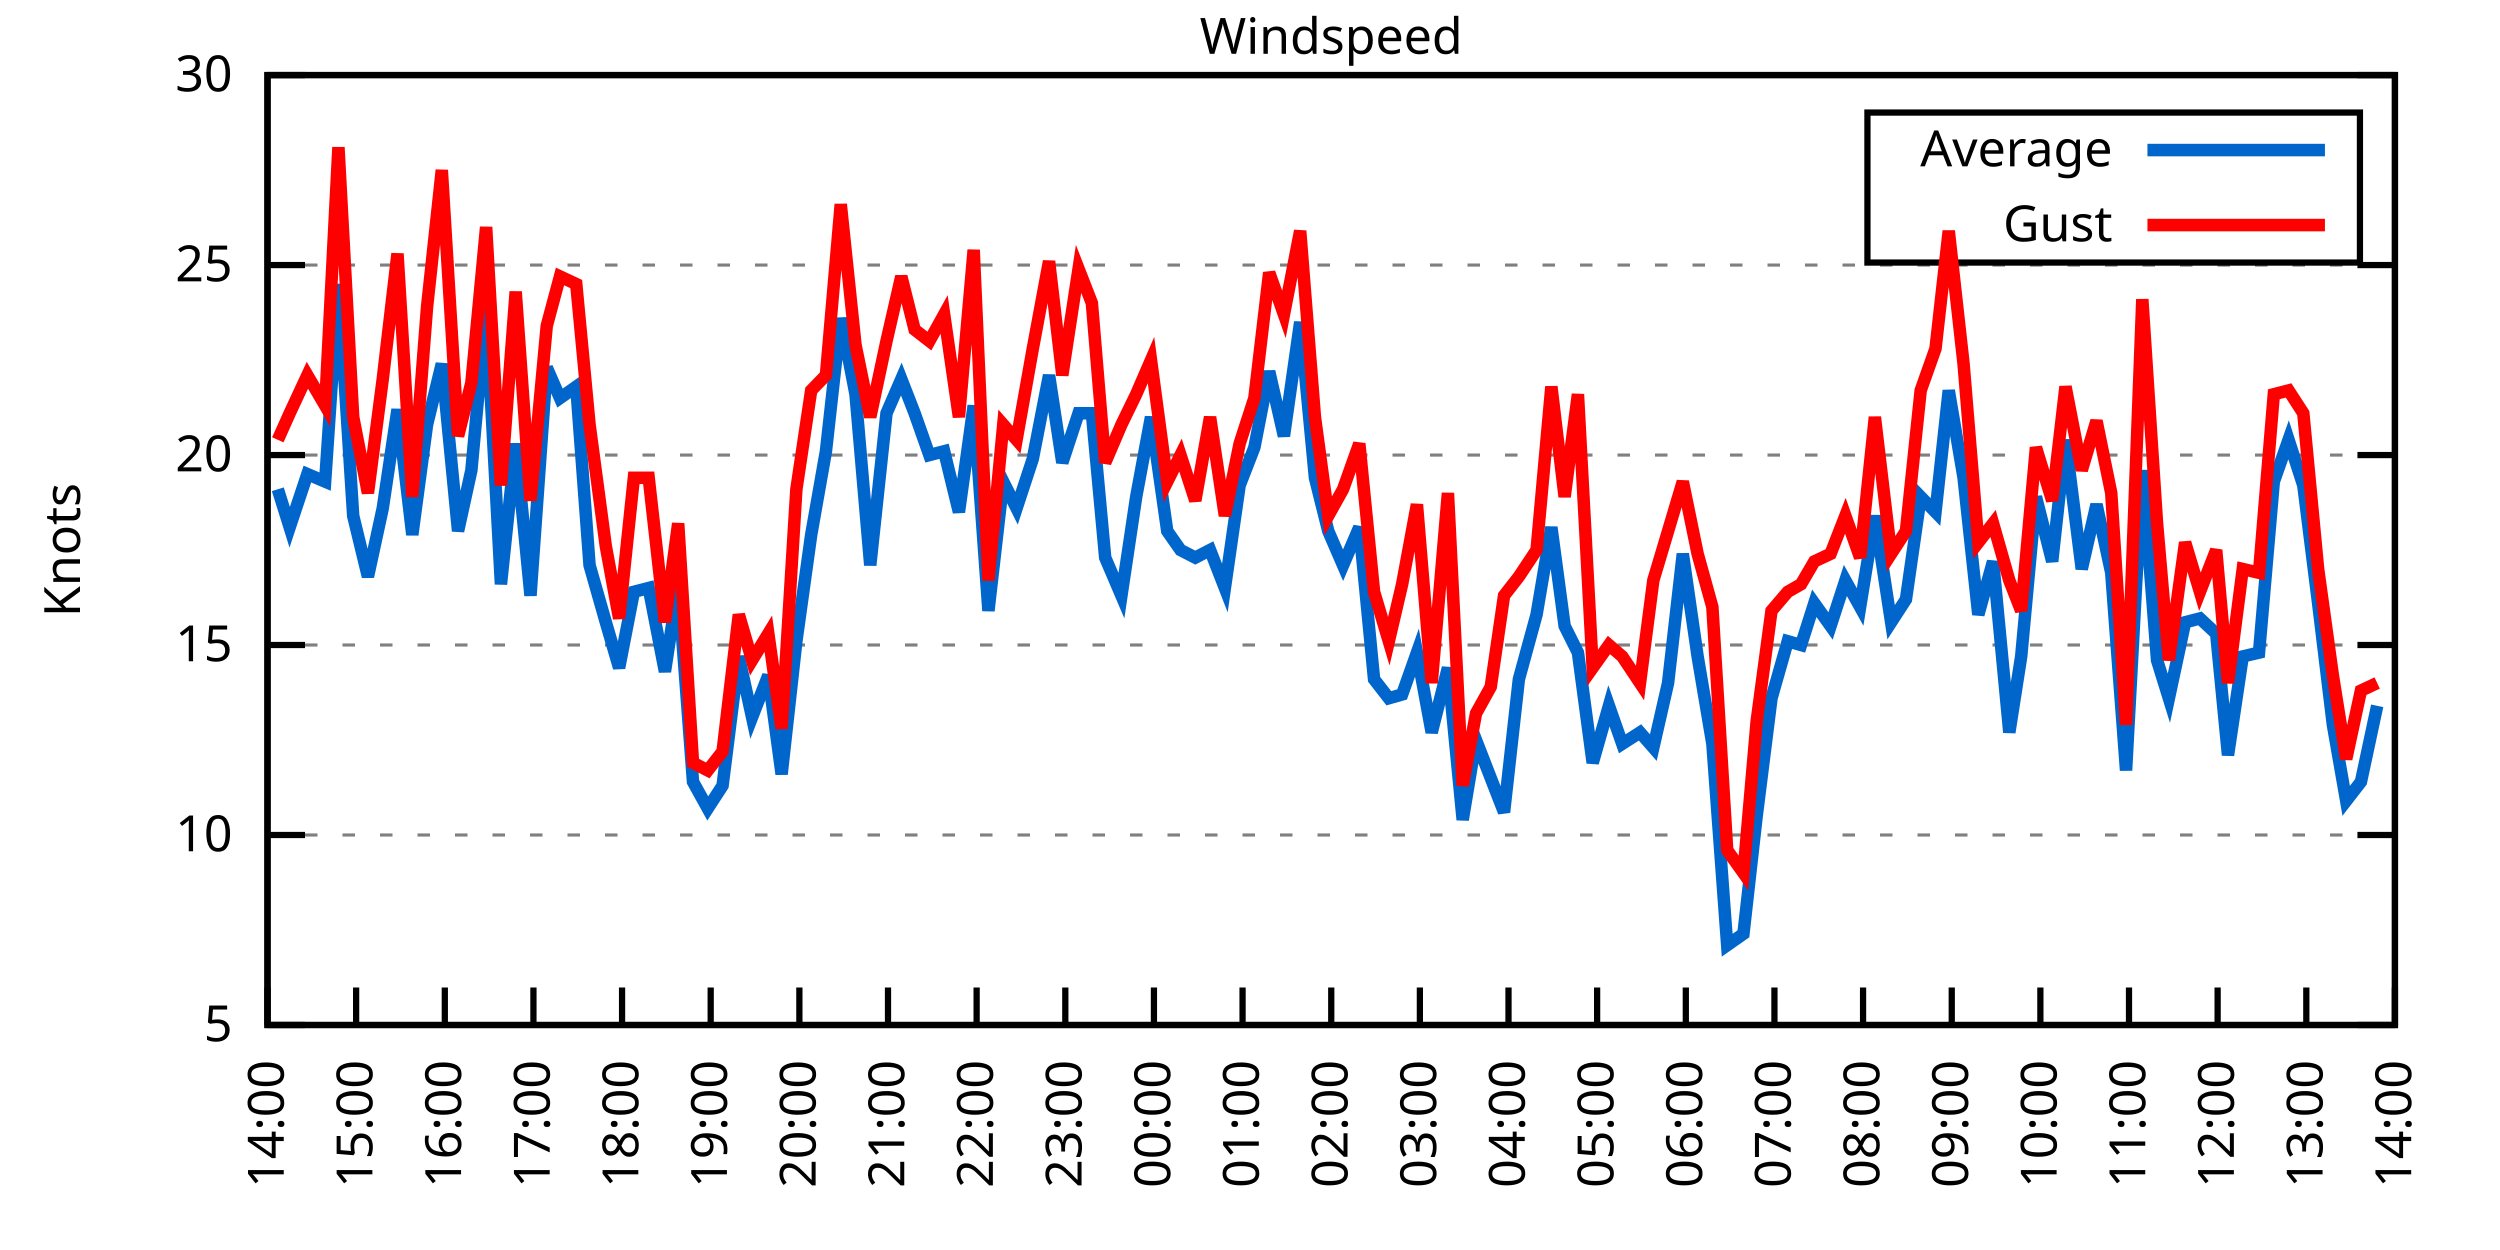
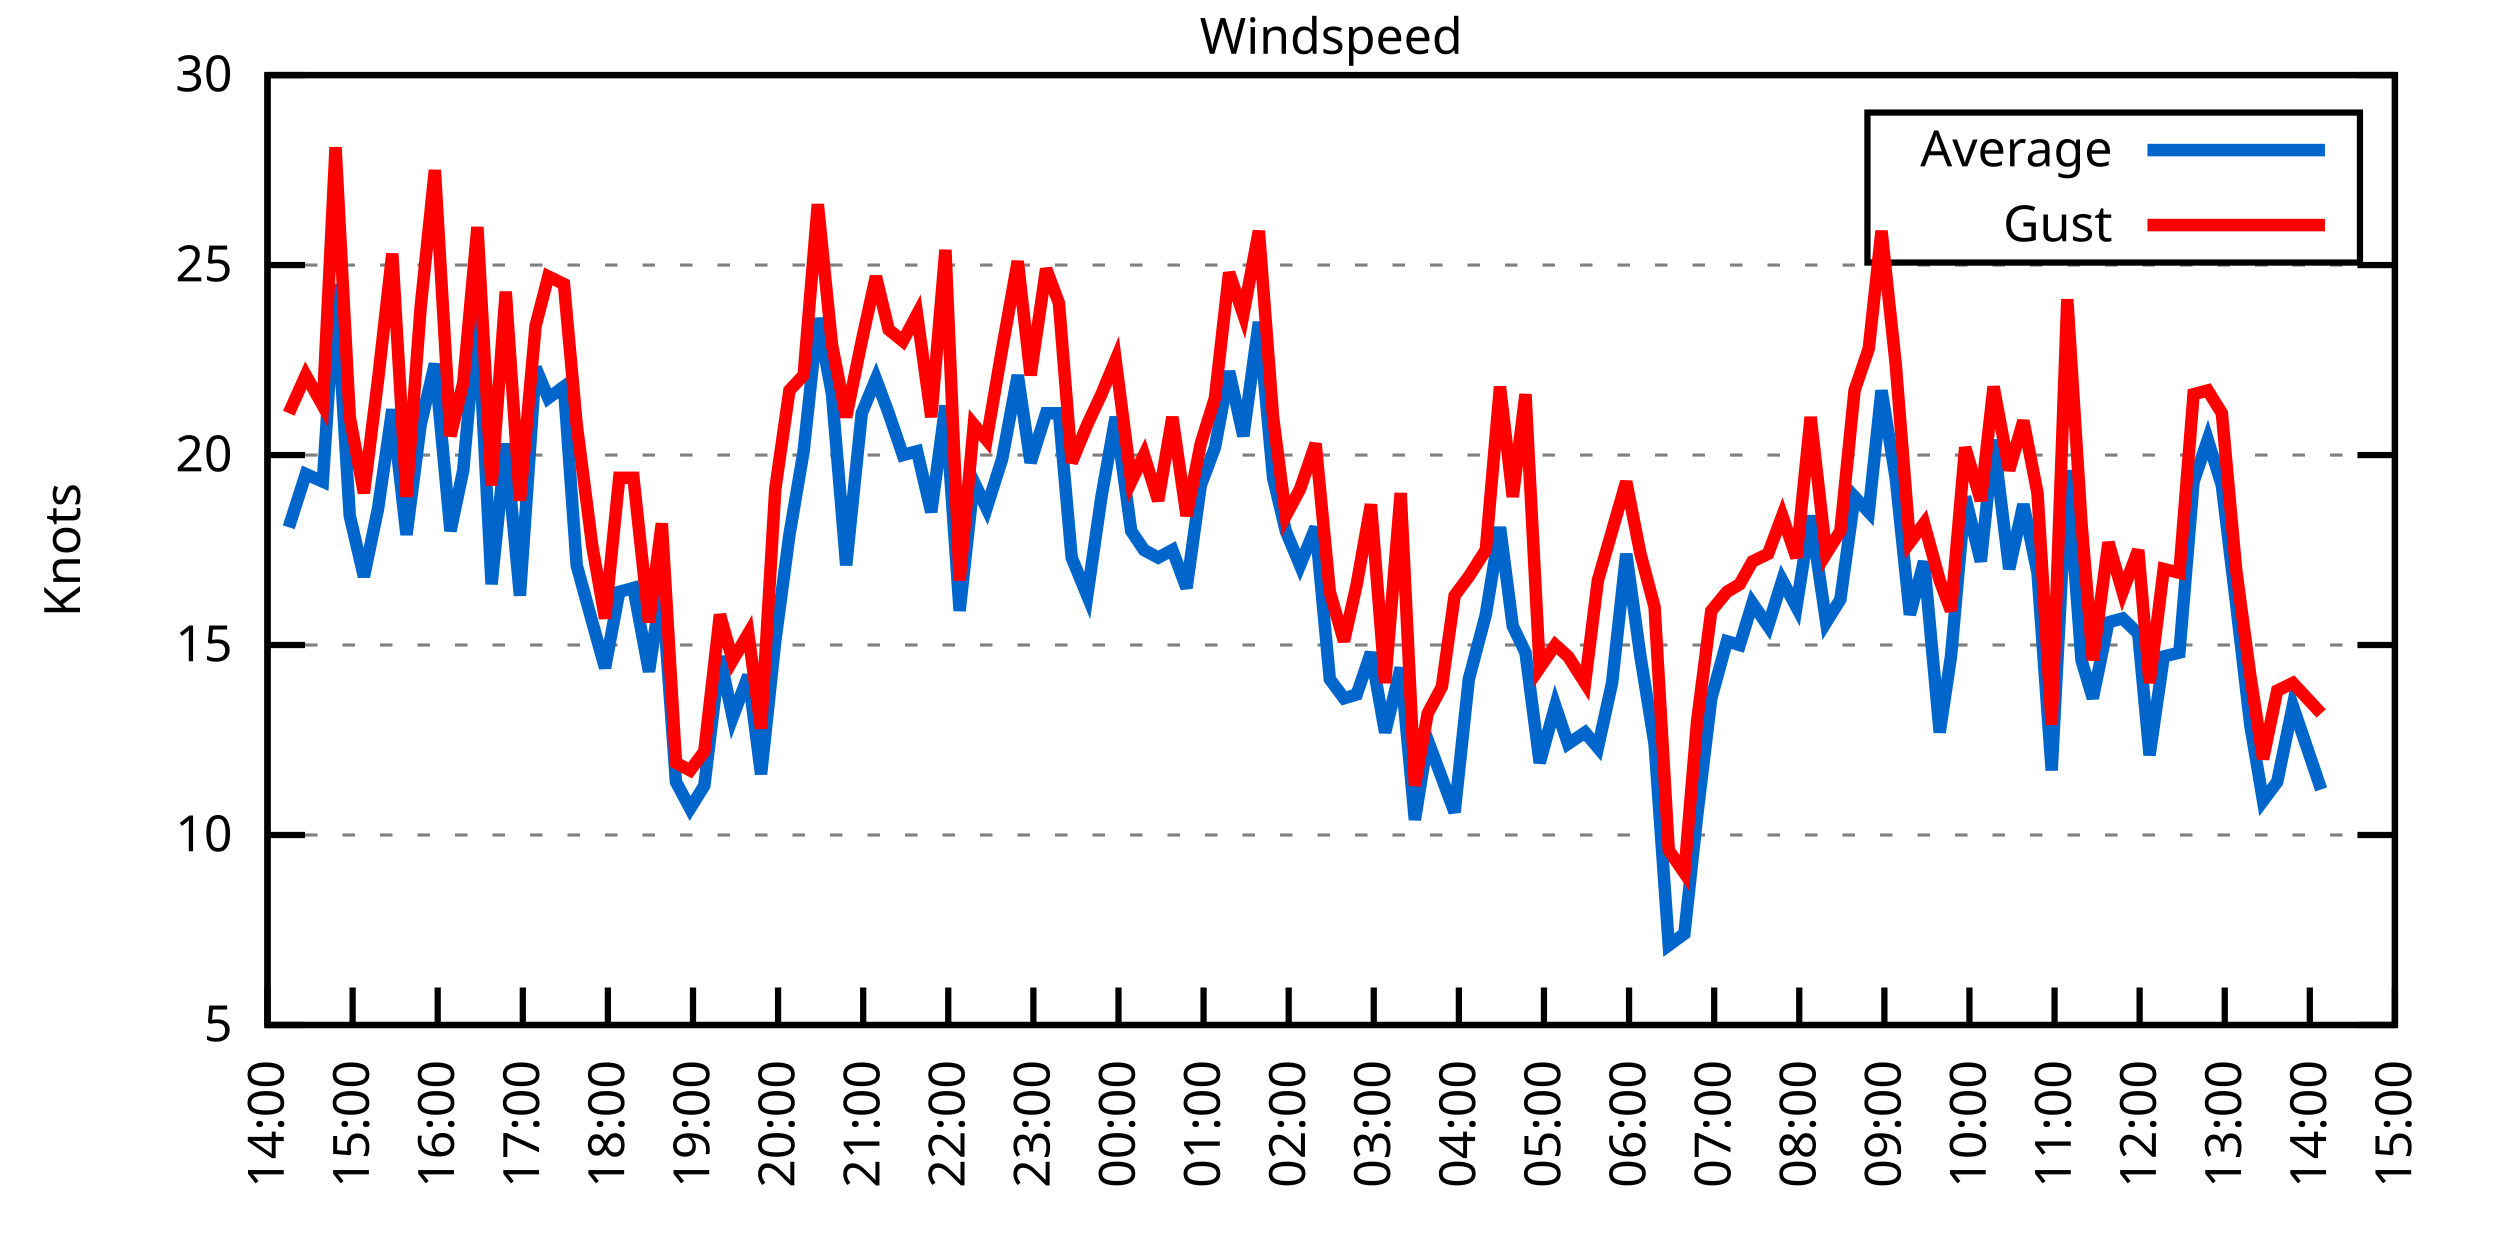
<svg xmlns="http://www.w3.org/2000/svg" xmlns:xlink="http://www.w3.org/1999/xlink" width="400" height="200" viewBox="0 0 400 200">
  <g id="gnuplot_canvas">
    <rect x="0" y="0" width="400" height="200" fill="none" />
    <defs>
      <circle id="gpDot" r="0.5" stroke-width="0.5" stroke="currentColor" />
      <path id="gpPt0" stroke-width="0.333" stroke="currentColor" d="M-1,0 h2 M0,-1 v2" />
      <path id="gpPt1" stroke-width="0.333" stroke="currentColor" d="M-1,-1 L1,1 M1,-1 L-1,1" />
      <path id="gpPt2" stroke-width="0.333" stroke="currentColor" d="M-1,0 L1,0 M0,-1 L0,1 M-1,-1 L1,1 M-1,1 L1,-1" />
      <rect id="gpPt3" stroke-width="0.333" stroke="currentColor" x="-1" y="-1" width="2" height="2" />
      <rect id="gpPt4" stroke-width="0.333" stroke="currentColor" fill="currentColor" x="-1" y="-1" width="2" height="2" />
      <circle id="gpPt5" stroke-width="0.333" stroke="currentColor" cx="0" cy="0" r="1" />
      <use xlink:href="#gpPt5" id="gpPt6" fill="currentColor" stroke="none" />
      <path id="gpPt7" stroke-width="0.333" stroke="currentColor" d="M0,-1.33 L-1.33,0.67 L1.33,0.67 z" />
      <use xlink:href="#gpPt7" id="gpPt8" fill="currentColor" stroke="none" />
      <use xlink:href="#gpPt7" id="gpPt9" stroke="currentColor" transform="rotate(180)" />
      <use xlink:href="#gpPt9" id="gpPt10" fill="currentColor" stroke="none" />
      <use xlink:href="#gpPt3" id="gpPt11" stroke="currentColor" transform="rotate(45)" />
      <use xlink:href="#gpPt11" id="gpPt12" fill="currentColor" stroke="none" />
      <path id="gpPt13" stroke-width="0.333" stroke="currentColor" d="M0,1.330 L1.265,0.411 L0.782,-1.067 L-0.782,-1.076 L-1.265,0.411 z" />
      <use xlink:href="#gpPt13" id="gpPt14" fill="currentColor" stroke="none" />
      <filter id="textbox" filterUnits="objectBoundingBox" x="0" y="0" height="1" width="1">
        <feFlood flood-color="white" flood-opacity="1" result="bgnd" />
        <feComposite in="SourceGraphic" in2="bgnd" operator="atop" />
      </filter>
      <filter id="greybox" filterUnits="objectBoundingBox" x="0" y="0" height="1" width="1">
        <feFlood flood-color="lightgrey" flood-opacity="1" result="grey" />
        <feComposite in="SourceGraphic" in2="grey" operator="atop" />
      </filter>
    </defs>
    <g fill="none" color="white" stroke="currentColor" stroke-width="1.00" stroke-linecap="butt" stroke-linejoin="miter">
</g>
    <g fill="none" color="black" stroke="currentColor" stroke-width="1.00" stroke-linecap="butt" stroke-linejoin="miter">
      <g stroke="none" shape-rendering="crispEdges">
        <polygon fill="rgb(255, 255, 255)" points="42.80,164.00 383.18,164.00 383.18,12.02 42.80,12.02 " />
      </g>
    </g>
    <g fill="none" color="black" stroke="currentColor" stroke-width="1.00" stroke-linecap="butt" stroke-linejoin="miter">
</g>
    <g fill="none" color="black" stroke="black" stroke-width="0.50" stroke-linecap="butt" stroke-linejoin="miter">
</g>
    <g fill="none" color="gray" stroke="currentColor" stroke-width="0.50" stroke-linecap="butt" stroke-linejoin="miter">
      <path stroke="gray" stroke-dasharray="2,4" class="gridline" d="M42.80,164.00 L383.19,164.00  " />
    </g>
    <g fill="none" color="gray" stroke="gray" stroke-width="1.00" stroke-linecap="butt" stroke-linejoin="miter">
</g>
    <g fill="none" color="black" stroke="currentColor" stroke-width="1.00" stroke-linecap="butt" stroke-linejoin="miter">
      <path stroke="black" d="M42.80,164.00 L48.80,164.00 M383.19,164.00 L377.19,164.00  " />
      <g transform="translate(37.20,166.60)" stroke="none" fill="black" font-family="Sans" font-size="8.00" text-anchor="end">
        <text>
          <tspan font-family="Sans"> 5</tspan>
        </text>
      </g>
    </g>
    <g fill="none" color="black" stroke="currentColor" stroke-width="1.00" stroke-linecap="butt" stroke-linejoin="miter">
</g>
    <g fill="none" color="black" stroke="black" stroke-width="0.50" stroke-linecap="butt" stroke-linejoin="miter">
</g>
    <g fill="none" color="gray" stroke="currentColor" stroke-width="0.50" stroke-linecap="butt" stroke-linejoin="miter">
      <path stroke="gray" stroke-dasharray="2,4" class="gridline" d="M42.80,133.60 L383.19,133.60  " />
    </g>
    <g fill="none" color="gray" stroke="gray" stroke-width="1.00" stroke-linecap="butt" stroke-linejoin="miter">
</g>
    <g fill="none" color="black" stroke="currentColor" stroke-width="1.00" stroke-linecap="butt" stroke-linejoin="miter">
      <path stroke="black" d="M42.80,133.60 L48.80,133.60 M383.19,133.60 L377.19,133.60  " />
      <g transform="translate(37.20,136.20)" stroke="none" fill="black" font-family="Sans" font-size="8.00" text-anchor="end">
        <text>
          <tspan font-family="Sans"> 10</tspan>
        </text>
      </g>
    </g>
    <g fill="none" color="black" stroke="currentColor" stroke-width="1.00" stroke-linecap="butt" stroke-linejoin="miter">
</g>
    <g fill="none" color="black" stroke="black" stroke-width="0.50" stroke-linecap="butt" stroke-linejoin="miter">
</g>
    <g fill="none" color="gray" stroke="currentColor" stroke-width="0.50" stroke-linecap="butt" stroke-linejoin="miter">
      <path stroke="gray" stroke-dasharray="2,4" class="gridline" d="M42.80,103.20 L383.19,103.20  " />
    </g>
    <g fill="none" color="gray" stroke="gray" stroke-width="1.00" stroke-linecap="butt" stroke-linejoin="miter">
</g>
    <g fill="none" color="black" stroke="currentColor" stroke-width="1.00" stroke-linecap="butt" stroke-linejoin="miter">
      <path stroke="black" d="M42.80,103.20 L48.80,103.20 M383.19,103.20 L377.19,103.20  " />
      <g transform="translate(37.20,105.80)" stroke="none" fill="black" font-family="Sans" font-size="8.00" text-anchor="end">
        <text>
          <tspan font-family="Sans"> 15</tspan>
        </text>
      </g>
    </g>
    <g fill="none" color="black" stroke="currentColor" stroke-width="1.00" stroke-linecap="butt" stroke-linejoin="miter">
</g>
    <g fill="none" color="black" stroke="black" stroke-width="0.50" stroke-linecap="butt" stroke-linejoin="miter">
</g>
    <g fill="none" color="gray" stroke="currentColor" stroke-width="0.50" stroke-linecap="butt" stroke-linejoin="miter">
      <path stroke="gray" stroke-dasharray="2,4" class="gridline" d="M42.80,72.81 L383.19,72.81  " />
    </g>
    <g fill="none" color="gray" stroke="gray" stroke-width="1.00" stroke-linecap="butt" stroke-linejoin="miter">
</g>
    <g fill="none" color="black" stroke="currentColor" stroke-width="1.00" stroke-linecap="butt" stroke-linejoin="miter">
      <path stroke="black" d="M42.80,72.81 L48.80,72.81 M383.19,72.81 L377.19,72.81  " />
      <g transform="translate(37.20,75.41)" stroke="none" fill="black" font-family="Sans" font-size="8.00" text-anchor="end">
        <text>
          <tspan font-family="Sans"> 20</tspan>
        </text>
      </g>
    </g>
    <g fill="none" color="black" stroke="currentColor" stroke-width="1.00" stroke-linecap="butt" stroke-linejoin="miter">
</g>
    <g fill="none" color="black" stroke="black" stroke-width="0.50" stroke-linecap="butt" stroke-linejoin="miter">
</g>
    <g fill="none" color="gray" stroke="currentColor" stroke-width="0.50" stroke-linecap="butt" stroke-linejoin="miter">
      <path stroke="gray" stroke-dasharray="2,4" class="gridline" d="M42.80,42.41 L383.19,42.41  " />
    </g>
    <g fill="none" color="gray" stroke="gray" stroke-width="1.00" stroke-linecap="butt" stroke-linejoin="miter">
</g>
    <g fill="none" color="black" stroke="currentColor" stroke-width="1.00" stroke-linecap="butt" stroke-linejoin="miter">
      <path stroke="black" d="M42.80,42.41 L48.80,42.41 M383.19,42.41 L377.19,42.41  " />
      <g transform="translate(37.20,45.01)" stroke="none" fill="black" font-family="Sans" font-size="8.00" text-anchor="end">
        <text>
          <tspan font-family="Sans"> 25</tspan>
        </text>
      </g>
    </g>
    <g fill="none" color="black" stroke="currentColor" stroke-width="1.00" stroke-linecap="butt" stroke-linejoin="miter">
</g>
    <g fill="none" color="black" stroke="black" stroke-width="0.50" stroke-linecap="butt" stroke-linejoin="miter">
</g>
    <g fill="none" color="gray" stroke="currentColor" stroke-width="0.50" stroke-linecap="butt" stroke-linejoin="miter">
      <path stroke="gray" stroke-dasharray="2,4" class="gridline" d="M42.80,12.01 L383.19,12.01  " />
    </g>
    <g fill="none" color="gray" stroke="gray" stroke-width="1.00" stroke-linecap="butt" stroke-linejoin="miter">
</g>
    <g fill="none" color="black" stroke="currentColor" stroke-width="1.00" stroke-linecap="butt" stroke-linejoin="miter">
      <path stroke="black" d="M42.80,12.01 L48.80,12.01 M383.19,12.01 L377.19,12.01  " />
      <g transform="translate(37.20,14.61)" stroke="none" fill="black" font-family="Sans" font-size="8.00" text-anchor="end">
        <text>
          <tspan font-family="Sans"> 30</tspan>
        </text>
      </g>
    </g>
    <g fill="none" color="black" stroke="currentColor" stroke-width="1.00" stroke-linecap="butt" stroke-linejoin="miter">
      <path stroke="black" d="M42.80,164.00 L42.80,158.00  " />
      <g transform="translate(45.40,169.60) rotate(270.00)" stroke="none" fill="black" font-family="Sans" font-size="8.00" text-anchor="end">
        <text>
          <tspan font-family="Sans">14:00</tspan>
        </text>
      </g>
    </g>
    <g fill="none" color="black" stroke="currentColor" stroke-width="1.00" stroke-linecap="butt" stroke-linejoin="miter">
-       <path stroke="black" d="M56.98,164.00 L56.98,158.00  " />
-       <g transform="translate(59.58,169.60) rotate(270.00)" stroke="none" fill="black" font-family="Sans" font-size="8.00" text-anchor="end">
+       <path stroke="black" d="M56.42,164.00 L56.42,158.00  " />
+       <g transform="translate(59.02,169.60) rotate(270.00)" stroke="none" fill="black" font-family="Sans" font-size="8.00" text-anchor="end">
        <text>
          <tspan font-family="Sans">15:00</tspan>
        </text>
      </g>
    </g>
    <g fill="none" color="black" stroke="currentColor" stroke-width="1.00" stroke-linecap="butt" stroke-linejoin="miter">
-       <path stroke="black" d="M71.17,164.00 L71.17,158.00  " />
-       <g transform="translate(73.77,169.60) rotate(270.00)" stroke="none" fill="black" font-family="Sans" font-size="8.00" text-anchor="end">
+       <path stroke="black" d="M70.03,164.00 L70.03,158.00  " />
+       <g transform="translate(72.63,169.60) rotate(270.00)" stroke="none" fill="black" font-family="Sans" font-size="8.00" text-anchor="end">
        <text>
          <tspan font-family="Sans">16:00</tspan>
        </text>
      </g>
    </g>
    <g fill="none" color="black" stroke="currentColor" stroke-width="1.00" stroke-linecap="butt" stroke-linejoin="miter">
-       <path stroke="black" d="M85.35,164.00 L85.35,158.00  " />
-       <g transform="translate(87.95,169.60) rotate(270.00)" stroke="none" fill="black" font-family="Sans" font-size="8.00" text-anchor="end">
+       <path stroke="black" d="M83.65,164.00 L83.65,158.00  " />
+       <g transform="translate(86.25,169.60) rotate(270.00)" stroke="none" fill="black" font-family="Sans" font-size="8.00" text-anchor="end">
        <text>
          <tspan font-family="Sans">17:00</tspan>
        </text>
      </g>
    </g>
    <g fill="none" color="black" stroke="currentColor" stroke-width="1.00" stroke-linecap="butt" stroke-linejoin="miter">
-       <path stroke="black" d="M99.53,164.00 L99.53,158.00  " />
-       <g transform="translate(102.13,169.60) rotate(270.00)" stroke="none" fill="black" font-family="Sans" font-size="8.00" text-anchor="end">
+       <path stroke="black" d="M97.26,164.00 L97.26,158.00  " />
+       <g transform="translate(99.86,169.60) rotate(270.00)" stroke="none" fill="black" font-family="Sans" font-size="8.00" text-anchor="end">
        <text>
          <tspan font-family="Sans">18:00</tspan>
        </text>
      </g>
    </g>
    <g fill="none" color="black" stroke="currentColor" stroke-width="1.00" stroke-linecap="butt" stroke-linejoin="miter">
-       <path stroke="black" d="M113.71,164.00 L113.71,158.00  " />
-       <g transform="translate(116.31,169.60) rotate(270.00)" stroke="none" fill="black" font-family="Sans" font-size="8.00" text-anchor="end">
+       <path stroke="black" d="M110.88,164.00 L110.88,158.00  " />
+       <g transform="translate(113.48,169.60) rotate(270.00)" stroke="none" fill="black" font-family="Sans" font-size="8.00" text-anchor="end">
        <text>
          <tspan font-family="Sans">19:00</tspan>
        </text>
      </g>
    </g>
    <g fill="none" color="black" stroke="currentColor" stroke-width="1.00" stroke-linecap="butt" stroke-linejoin="miter">
-       <path stroke="black" d="M127.90,164.00 L127.90,158.00  " />
-       <g transform="translate(130.50,169.60) rotate(270.00)" stroke="none" fill="black" font-family="Sans" font-size="8.00" text-anchor="end">
+       <path stroke="black" d="M124.49,164.00 L124.49,158.00  " />
+       <g transform="translate(127.09,169.60) rotate(270.00)" stroke="none" fill="black" font-family="Sans" font-size="8.00" text-anchor="end">
        <text>
          <tspan font-family="Sans">20:00</tspan>
        </text>
      </g>
    </g>
    <g fill="none" color="black" stroke="currentColor" stroke-width="1.00" stroke-linecap="butt" stroke-linejoin="miter">
-       <path stroke="black" d="M142.08,164.00 L142.08,158.00  " />
-       <g transform="translate(144.68,169.60) rotate(270.00)" stroke="none" fill="black" font-family="Sans" font-size="8.00" text-anchor="end">
+       <path stroke="black" d="M138.11,164.00 L138.11,158.00  " />
+       <g transform="translate(140.71,169.60) rotate(270.00)" stroke="none" fill="black" font-family="Sans" font-size="8.00" text-anchor="end">
        <text>
          <tspan font-family="Sans">21:00</tspan>
        </text>
      </g>
    </g>
    <g fill="none" color="black" stroke="currentColor" stroke-width="1.00" stroke-linecap="butt" stroke-linejoin="miter">
-       <path stroke="black" d="M156.26,164.00 L156.26,158.00  " />
-       <g transform="translate(158.86,169.60) rotate(270.00)" stroke="none" fill="black" font-family="Sans" font-size="8.00" text-anchor="end">
+       <path stroke="black" d="M151.72,164.00 L151.72,158.00  " />
+       <g transform="translate(154.32,169.60) rotate(270.00)" stroke="none" fill="black" font-family="Sans" font-size="8.00" text-anchor="end">
        <text>
          <tspan font-family="Sans">22:00</tspan>
        </text>
      </g>
    </g>
    <g fill="none" color="black" stroke="currentColor" stroke-width="1.00" stroke-linecap="butt" stroke-linejoin="miter">
-       <path stroke="black" d="M170.45,164.00 L170.45,158.00  " />
-       <g transform="translate(173.05,169.60) rotate(270.00)" stroke="none" fill="black" font-family="Sans" font-size="8.00" text-anchor="end">
+       <path stroke="black" d="M165.34,164.00 L165.34,158.00  " />
+       <g transform="translate(167.94,169.60) rotate(270.00)" stroke="none" fill="black" font-family="Sans" font-size="8.00" text-anchor="end">
        <text>
          <tspan font-family="Sans">23:00</tspan>
        </text>
      </g>
    </g>
    <g fill="none" color="black" stroke="currentColor" stroke-width="1.00" stroke-linecap="butt" stroke-linejoin="miter">
-       <path stroke="black" d="M184.63,164.00 L184.63,158.00  " />
-       <g transform="translate(187.23,169.60) rotate(270.00)" stroke="none" fill="black" font-family="Sans" font-size="8.00" text-anchor="end">
+       <path stroke="black" d="M178.96,164.00 L178.96,158.00  " />
+       <g transform="translate(181.56,169.60) rotate(270.00)" stroke="none" fill="black" font-family="Sans" font-size="8.00" text-anchor="end">
        <text>
          <tspan font-family="Sans">00:00</tspan>
        </text>
      </g>
    </g>
    <g fill="none" color="black" stroke="currentColor" stroke-width="1.00" stroke-linecap="butt" stroke-linejoin="miter">
-       <path stroke="black" d="M198.81,164.00 L198.81,158.00  " />
-       <g transform="translate(201.41,169.60) rotate(270.00)" stroke="none" fill="black" font-family="Sans" font-size="8.00" text-anchor="end">
+       <path stroke="black" d="M192.57,164.00 L192.57,158.00  " />
+       <g transform="translate(195.17,169.60) rotate(270.00)" stroke="none" fill="black" font-family="Sans" font-size="8.00" text-anchor="end">
        <text>
          <tspan font-family="Sans">01:00</tspan>
        </text>
      </g>
    </g>
    <g fill="none" color="black" stroke="currentColor" stroke-width="1.00" stroke-linecap="butt" stroke-linejoin="miter">
-       <path stroke="black" d="M213.00,164.00 L213.00,158.00  " />
-       <g transform="translate(215.60,169.60) rotate(270.00)" stroke="none" fill="black" font-family="Sans" font-size="8.00" text-anchor="end">
+       <path stroke="black" d="M206.19,164.00 L206.19,158.00  " />
+       <g transform="translate(208.79,169.60) rotate(270.00)" stroke="none" fill="black" font-family="Sans" font-size="8.00" text-anchor="end">
        <text>
          <tspan font-family="Sans">02:00</tspan>
        </text>
      </g>
    </g>
    <g fill="none" color="black" stroke="currentColor" stroke-width="1.00" stroke-linecap="butt" stroke-linejoin="miter">
-       <path stroke="black" d="M227.18,164.00 L227.18,158.00  " />
-       <g transform="translate(229.78,169.60) rotate(270.00)" stroke="none" fill="black" font-family="Sans" font-size="8.00" text-anchor="end">
+       <path stroke="black" d="M219.80,164.00 L219.80,158.00  " />
+       <g transform="translate(222.40,169.60) rotate(270.00)" stroke="none" fill="black" font-family="Sans" font-size="8.00" text-anchor="end">
        <text>
          <tspan font-family="Sans">03:00</tspan>
        </text>
      </g>
    </g>
    <g fill="none" color="black" stroke="currentColor" stroke-width="1.00" stroke-linecap="butt" stroke-linejoin="miter">
-       <path stroke="black" d="M241.36,164.00 L241.36,158.00  " />
-       <g transform="translate(243.96,169.60) rotate(270.00)" stroke="none" fill="black" font-family="Sans" font-size="8.00" text-anchor="end">
+       <path stroke="black" d="M233.42,164.00 L233.42,158.00  " />
+       <g transform="translate(236.02,169.60) rotate(270.00)" stroke="none" fill="black" font-family="Sans" font-size="8.00" text-anchor="end">
        <text>
          <tspan font-family="Sans">04:00</tspan>
        </text>
      </g>
    </g>
    <g fill="none" color="black" stroke="currentColor" stroke-width="1.00" stroke-linecap="butt" stroke-linejoin="miter">
-       <path stroke="black" d="M255.54,164.00 L255.54,158.00  " />
-       <g transform="translate(258.14,169.60) rotate(270.00)" stroke="none" fill="black" font-family="Sans" font-size="8.00" text-anchor="end">
+       <path stroke="black" d="M247.03,164.00 L247.03,158.00  " />
+       <g transform="translate(249.63,169.60) rotate(270.00)" stroke="none" fill="black" font-family="Sans" font-size="8.00" text-anchor="end">
        <text>
          <tspan font-family="Sans">05:00</tspan>
        </text>
      </g>
    </g>
    <g fill="none" color="black" stroke="currentColor" stroke-width="1.00" stroke-linecap="butt" stroke-linejoin="miter">
-       <path stroke="black" d="M269.73,164.00 L269.73,158.00  " />
-       <g transform="translate(272.33,169.60) rotate(270.00)" stroke="none" fill="black" font-family="Sans" font-size="8.00" text-anchor="end">
+       <path stroke="black" d="M260.65,164.00 L260.65,158.00  " />
+       <g transform="translate(263.25,169.60) rotate(270.00)" stroke="none" fill="black" font-family="Sans" font-size="8.00" text-anchor="end">
        <text>
          <tspan font-family="Sans">06:00</tspan>
        </text>
      </g>
    </g>
    <g fill="none" color="black" stroke="currentColor" stroke-width="1.00" stroke-linecap="butt" stroke-linejoin="miter">
-       <path stroke="black" d="M283.91,164.00 L283.91,158.00  " />
-       <g transform="translate(286.51,169.60) rotate(270.00)" stroke="none" fill="black" font-family="Sans" font-size="8.00" text-anchor="end">
+       <path stroke="black" d="M274.27,164.00 L274.27,158.00  " />
+       <g transform="translate(276.87,169.60) rotate(270.00)" stroke="none" fill="black" font-family="Sans" font-size="8.00" text-anchor="end">
        <text>
          <tspan font-family="Sans">07:00</tspan>
        </text>
      </g>
    </g>
    <g fill="none" color="black" stroke="currentColor" stroke-width="1.00" stroke-linecap="butt" stroke-linejoin="miter">
-       <path stroke="black" d="M298.09,164.00 L298.09,158.00  " />
-       <g transform="translate(300.69,169.60) rotate(270.00)" stroke="none" fill="black" font-family="Sans" font-size="8.00" text-anchor="end">
+       <path stroke="black" d="M287.88,164.00 L287.88,158.00  " />
+       <g transform="translate(290.48,169.60) rotate(270.00)" stroke="none" fill="black" font-family="Sans" font-size="8.00" text-anchor="end">
        <text>
          <tspan font-family="Sans">08:00</tspan>
        </text>
      </g>
    </g>
    <g fill="none" color="black" stroke="currentColor" stroke-width="1.00" stroke-linecap="butt" stroke-linejoin="miter">
-       <path stroke="black" d="M312.28,164.00 L312.28,158.00  " />
-       <g transform="translate(314.88,169.60) rotate(270.00)" stroke="none" fill="black" font-family="Sans" font-size="8.00" text-anchor="end">
+       <path stroke="black" d="M301.50,164.00 L301.50,158.00  " />
+       <g transform="translate(304.10,169.60) rotate(270.00)" stroke="none" fill="black" font-family="Sans" font-size="8.00" text-anchor="end">
        <text>
          <tspan font-family="Sans">09:00</tspan>
        </text>
      </g>
    </g>
    <g fill="none" color="black" stroke="currentColor" stroke-width="1.00" stroke-linecap="butt" stroke-linejoin="miter">
-       <path stroke="black" d="M326.46,164.00 L326.46,158.00  " />
-       <g transform="translate(329.06,169.60) rotate(270.00)" stroke="none" fill="black" font-family="Sans" font-size="8.00" text-anchor="end">
+       <path stroke="black" d="M315.11,164.00 L315.11,158.00  " />
+       <g transform="translate(317.71,169.60) rotate(270.00)" stroke="none" fill="black" font-family="Sans" font-size="8.00" text-anchor="end">
        <text>
          <tspan font-family="Sans">10:00</tspan>
        </text>
      </g>
    </g>
    <g fill="none" color="black" stroke="currentColor" stroke-width="1.00" stroke-linecap="butt" stroke-linejoin="miter">
-       <path stroke="black" d="M340.64,164.00 L340.64,158.00  " />
-       <g transform="translate(343.24,169.60) rotate(270.00)" stroke="none" fill="black" font-family="Sans" font-size="8.00" text-anchor="end">
+       <path stroke="black" d="M328.73,164.00 L328.73,158.00  " />
+       <g transform="translate(331.33,169.60) rotate(270.00)" stroke="none" fill="black" font-family="Sans" font-size="8.00" text-anchor="end">
        <text>
          <tspan font-family="Sans">11:00</tspan>
        </text>
      </g>
    </g>
    <g fill="none" color="black" stroke="currentColor" stroke-width="1.00" stroke-linecap="butt" stroke-linejoin="miter">
-       <path stroke="black" d="M354.82,164.00 L354.82,158.00  " />
-       <g transform="translate(357.42,169.60) rotate(270.00)" stroke="none" fill="black" font-family="Sans" font-size="8.00" text-anchor="end">
+       <path stroke="black" d="M342.34,164.00 L342.34,158.00  " />
+       <g transform="translate(344.94,169.60) rotate(270.00)" stroke="none" fill="black" font-family="Sans" font-size="8.00" text-anchor="end">
        <text>
          <tspan font-family="Sans">12:00</tspan>
        </text>
      </g>
    </g>
    <g fill="none" color="black" stroke="currentColor" stroke-width="1.00" stroke-linecap="butt" stroke-linejoin="miter">
-       <path stroke="black" d="M369.01,164.00 L369.01,158.00  " />
-       <g transform="translate(371.61,169.60) rotate(270.00)" stroke="none" fill="black" font-family="Sans" font-size="8.00" text-anchor="end">
+       <path stroke="black" d="M355.96,164.00 L355.96,158.00  " />
+       <g transform="translate(358.56,169.60) rotate(270.00)" stroke="none" fill="black" font-family="Sans" font-size="8.00" text-anchor="end">
        <text>
          <tspan font-family="Sans">13:00</tspan>
+         </text>
+       </g>
+     </g>
+     <g fill="none" color="black" stroke="currentColor" stroke-width="1.00" stroke-linecap="butt" stroke-linejoin="miter">
+       <path stroke="black" d="M369.57,164.00 L369.57,158.00  " />
+       <g transform="translate(372.17,169.60) rotate(270.00)" stroke="none" fill="black" font-family="Sans" font-size="8.00" text-anchor="end">
+         <text>
+           <tspan font-family="Sans">14:00</tspan>
        </text>
      </g>
    </g>
    <g fill="none" color="black" stroke="currentColor" stroke-width="1.00" stroke-linecap="butt" stroke-linejoin="miter">
      <path stroke="black" d="M383.19,164.00 L383.19,158.00  " />
      <g transform="translate(385.79,169.60) rotate(270.00)" stroke="none" fill="black" font-family="Sans" font-size="8.00" text-anchor="end">
        <text>
-           <tspan font-family="Sans">14:00</tspan>
+           <tspan font-family="Sans">15:00</tspan>
        </text>
      </g>
    </g>
    <g fill="none" color="black" stroke="currentColor" stroke-width="1.00" stroke-linecap="butt" stroke-linejoin="miter">
</g>
    <g fill="none" color="black" stroke="currentColor" stroke-width="1.00" stroke-linecap="butt" stroke-linejoin="miter">
      <path stroke="black" d="M42.80,12.01 L42.80,164.00 L383.19,164.00 L383.19,12.01 L42.80,12.01 Z  " />
    </g>
    <g fill="none" color="black" stroke="currentColor" stroke-width="1.00" stroke-linecap="butt" stroke-linejoin="miter">
</g>
    <g fill="none" color="black" stroke="currentColor" stroke-width="1.00" stroke-linecap="butt" stroke-linejoin="miter">
      <path stroke="black" d="M298.79,42.01 L298.79,18.01 L377.59,18.01 L377.59,42.01 L298.79,42.01 Z  " />
    </g>
    <g id="Windspeed_plot_1">
      <g fill="none" color="white" stroke="black" stroke-width="2.00" stroke-linecap="butt" stroke-linejoin="miter">
</g>
      <g fill="none" color="black" stroke="currentColor" stroke-width="2.00" stroke-linecap="butt" stroke-linejoin="miter">
        <g transform="translate(337.99,26.61)" stroke="none" fill="black" font-family="Sans" font-size="8.00" text-anchor="end">
          <text>
            <tspan font-family="Sans">Average</tspan>
          </text>
        </g>
      </g>
      <g fill="none" color="black" stroke="currentColor" stroke-width="2.00" stroke-linecap="butt" stroke-linejoin="miter">
-         <path stroke="rgb(  0, 102, 204)" d="M343.59,24.01 L371.99,24.01 M44.45,78.28 L46.35,84.36 L49.18,75.85 L52.02,77.06 L54.15,45.45 L56.51,82.53   L58.87,92.26 L61.24,81.32 L63.60,65.51 L65.97,85.57 L68.33,67.94 L70.69,58.21 L73.29,84.97 L75.42,75.24   L77.78,49.70 L80.15,93.48 L82.51,70.98 L84.88,95.30 L87.48,58.82 L89.60,63.69 L92.20,61.86 L94.33,90.44   L96.93,99.56 L99.06,106.85 L101.42,94.69 L103.79,94.08 L106.39,107.46 L108.51,93.48 L110.88,125.09 L113.24,129.35   L115.61,125.70 L118.21,105.03 L120.33,114.76 L122.93,108.07 L125.06,123.87 L127.42,102.60 L129.79,85.57 L132.15,72.20   L134.52,50.92 L136.88,63.08 L139.24,90.44 L141.84,66.12 L144.21,60.65 L146.34,66.12 L148.70,72.81 L151.06,72.20   L153.43,81.93 L155.79,64.90 L158.15,97.73 L160.52,77.06 L162.65,81.32 L165.25,73.41 L167.85,60.04 L169.97,74.02   L172.57,66.12 L174.70,66.12 L176.83,89.22 L179.43,95.30 L181.79,79.49 L184.16,66.73 L186.76,84.97 L188.88,88.00   L191.25,89.22 L193.61,88.00 L195.98,94.08 L198.34,77.67 L200.70,71.59 L203.07,59.43 L205.43,69.77 L208.03,51.53   L210.39,76.45 L212.52,84.97 L214.89,90.44 L217.49,84.36 L219.85,108.68 L222.21,111.72 L224.34,111.11 L226.71,104.42   L229.07,117.19 L231.67,106.85 L234.03,131.17 L236.16,118.40 L238.52,124.48 L240.65,129.95 L243.02,108.68 L245.85,98.34   L248.22,84.36 L250.34,100.16 L252.47,104.42 L254.83,122.05 L257.43,112.93 L259.56,119.01 L262.40,117.19 L264.53,119.62   L266.89,109.28 L269.25,88.61 L271.62,105.03 L273.98,119.01 L276.35,151.23 L278.95,149.41 L281.07,130.56 L283.44,111.72   L286.04,102.60 L288.16,103.20 L290.29,96.52 L292.89,100.16 L295.26,92.87 L297.62,97.12 L299.98,82.53 L302.58,99.56   L304.95,95.91 L307.31,79.49 L309.68,81.93 L311.80,62.47 L314.17,76.45 L316.53,98.34 L318.89,89.83 L321.49,117.19   L323.39,105.03 L325.75,79.49 L328.35,89.83 L330.48,70.37 L333.08,91.04 L335.44,80.71 L337.80,91.65 L340.17,123.27   L342.77,75.24 L345.13,105.64 L347.02,111.72 L349.62,99.56 L351.99,98.95 L354.59,101.38 L356.48,120.83 L358.84,105.03   L361.44,104.42 L363.81,77.06 L366.17,70.37 L368.53,77.67 L370.90,96.52 L373.26,115.97 L375.39,128.13 L377.75,125.09   L380.35,112.93  " />
+         <path stroke="rgb(  0, 102, 204)" d="M343.59,24.01 L371.99,24.01 M46.20,84.36 L48.93,75.85 L51.65,77.06 L53.69,45.45 L55.96,82.53 L58.23,92.26   L60.50,81.32 L62.77,65.51 L65.04,85.57 L67.31,67.94 L69.58,58.21 L72.07,84.97 L74.12,75.24 L76.39,49.70   L78.65,93.48 L80.92,70.98 L83.19,95.30 L85.69,58.82 L87.73,63.69 L90.23,61.86 L92.27,90.44 L94.77,99.56   L96.81,106.85 L99.08,94.69 L101.35,94.08 L103.84,107.46 L105.89,93.48 L108.15,125.09 L110.42,129.35 L112.69,125.70   L115.19,105.03 L117.23,114.76 L119.73,108.07 L121.77,123.87 L124.04,102.60 L126.31,85.57 L128.58,72.20 L130.85,50.92   L133.12,63.08 L135.39,90.44 L137.88,66.12 L140.15,60.65 L142.19,66.12 L144.46,72.81 L146.73,72.20 L149.00,81.93   L151.27,64.90 L153.54,97.73 L155.81,77.06 L157.85,81.32 L160.35,73.41 L162.84,60.04 L164.89,74.02 L167.38,66.12   L169.43,66.12 L171.47,89.22 L173.96,95.30 L176.23,79.49 L178.50,66.73 L181.00,84.97 L183.04,88.00 L185.31,89.22   L187.58,88.00 L189.85,94.08 L192.12,77.67 L194.39,71.59 L196.66,59.43 L198.93,69.77 L201.42,51.53 L203.69,76.45   L205.73,84.97 L208.00,90.44 L210.50,84.36 L212.77,108.68 L215.04,111.72 L217.08,111.11 L219.35,104.42 L221.62,117.19   L224.11,106.85 L226.38,131.17 L228.43,118.40 L230.70,124.48 L232.74,129.95 L235.01,108.68 L237.73,98.34 L240.00,84.36   L242.04,100.16 L244.08,104.42 L246.35,122.05 L248.85,112.93 L250.89,119.01 L253.61,117.19 L255.66,119.62 L257.93,109.28   L260.20,88.61 L262.47,105.03 L264.73,119.01 L267.00,151.23 L269.50,149.41 L271.54,130.56 L273.81,111.72 L276.31,102.60   L278.35,103.20 L280.39,96.52 L282.89,100.16 L285.16,92.87 L287.43,97.12 L289.70,82.53 L292.19,99.56 L294.46,95.91   L296.73,79.49 L299.00,81.93 L301.04,62.47 L303.31,76.45 L305.58,98.34 L307.85,89.83 L310.35,117.19 L312.16,105.03   L314.43,79.49 L316.93,89.83 L318.97,70.37 L321.47,91.04 L323.74,80.71 L326.00,91.65 L328.27,123.27 L330.77,75.24   L333.04,105.64 L334.85,111.72 L337.35,99.56 L339.62,98.95 L342.12,101.38 L343.93,120.83 L346.20,105.03 L348.70,104.42   L350.97,77.06 L353.24,70.37 L355.50,77.67 L357.77,96.52 L360.04,115.97 L362.09,128.13 L364.36,125.09 L366.85,112.93   L371.39,126.31  " />
      </g>
    </g>
    <g id="Windspeed_plot_2">
      <g fill="none" color="black" stroke="currentColor" stroke-width="2.00" stroke-linecap="butt" stroke-linejoin="miter">
        <g transform="translate(337.99,38.61)" stroke="none" fill="black" font-family="Sans" font-size="8.00" text-anchor="end">
          <text>
            <tspan font-family="Sans">Gust</tspan>
          </text>
        </g>
      </g>
      <g fill="none" color="black" stroke="currentColor" stroke-width="2.00" stroke-linecap="butt" stroke-linejoin="miter">
-         <path stroke="rgb(255,   0,   0)" d="M343.59,36.01 L371.99,36.01 M44.45,70.37 L46.35,66.12 L49.18,60.04 L52.02,64.90 L54.15,23.56 L56.51,66.73   L58.87,78.89 L61.24,60.65 L63.60,40.58 L65.97,79.49 L68.33,49.10 L70.69,27.21 L73.29,69.77 L75.42,61.25   L77.78,36.33 L80.15,77.67 L82.51,46.66 L84.88,80.10 L87.48,52.14 L89.60,44.23 L92.20,45.45 L94.33,67.94   L96.93,87.40 L99.06,98.95 L101.42,76.45 L103.79,76.45 L106.39,99.56 L108.51,83.75 L110.88,122.05 L113.24,123.27   L115.61,120.23 L118.21,98.34 L120.33,105.64 L122.93,101.38 L125.06,116.58 L127.42,78.28 L129.79,62.47 L132.15,60.04   L134.52,32.68 L136.88,55.18 L139.24,66.73 L141.84,54.57 L144.21,44.23 L146.34,52.74 L148.70,54.57 L151.06,50.31   L153.43,66.73 L155.79,39.98 L158.15,92.87 L160.52,67.94 L162.65,70.37 L165.25,55.78 L167.85,41.80 L169.97,60.04   L172.57,43.02 L174.70,48.49 L176.83,74.02 L179.43,67.94 L181.79,63.08 L184.16,57.61 L186.76,77.06 L188.88,72.81   L191.25,80.10 L193.61,66.73 L195.98,82.53 L198.34,70.98 L200.70,63.69 L203.07,43.62 L205.43,50.31 L208.03,36.94   L210.39,66.73 L212.52,82.53 L214.89,78.28 L217.49,70.98 L219.85,94.69 L222.21,102.60 L224.34,93.48 L226.71,80.71   L229.07,109.28 L231.67,78.89 L234.03,125.70 L236.16,114.15 L238.52,109.89 L240.65,95.30 L243.02,92.26 L245.85,88.00   L248.22,61.86 L250.34,79.49 L252.47,63.08 L254.83,106.85 L257.43,103.20 L259.56,105.03 L262.40,109.28 L264.53,92.87   L266.89,84.97 L269.25,77.06 L271.62,88.61 L273.98,97.12 L276.35,136.03 L278.95,139.68 L281.07,115.36 L283.44,97.73   L286.04,94.69 L288.16,93.48 L290.29,89.83 L292.89,88.61 L295.26,82.53 L297.62,89.22 L299.98,66.73 L302.58,88.61   L304.95,84.97 L307.31,62.47 L309.68,55.78 L311.80,36.94 L314.17,58.21 L316.53,86.79 L318.89,83.75 L321.49,92.87   L323.39,97.73 L325.75,71.59 L328.35,80.10 L330.48,61.86 L333.08,75.24 L335.44,67.33 L337.80,78.89 L340.17,115.97   L342.77,47.88 L345.13,83.75 L347.02,105.64 L349.62,86.79 L351.99,94.69 L354.59,88.00 L356.48,109.28 L358.84,91.04   L361.44,91.65 L363.81,63.08 L366.17,62.47 L368.53,66.12 L370.90,91.04 L373.26,108.07 L375.39,121.44 L377.75,110.50   L380.35,109.28  " />
+         <path stroke="rgb(255,   0,   0)" d="M343.59,36.01 L371.99,36.01 M46.20,66.12 L48.93,60.04 L51.65,64.90 L53.69,23.56 L55.96,66.73 L58.23,78.89   L60.50,60.65 L62.77,40.58 L65.04,79.49 L67.31,49.10 L69.58,27.21 L72.07,69.77 L74.12,61.25 L76.39,36.33   L78.65,77.67 L80.92,46.66 L83.19,80.10 L85.69,52.14 L87.73,44.23 L90.23,45.45 L92.27,67.94 L94.77,87.40   L96.81,98.95 L99.08,76.45 L101.35,76.45 L103.84,99.56 L105.89,83.75 L108.15,122.05 L110.42,123.27 L112.69,120.23   L115.19,98.34 L117.23,105.64 L119.73,101.38 L121.77,116.58 L124.04,78.28 L126.31,62.47 L128.58,60.04 L130.85,32.68   L133.12,55.18 L135.39,66.73 L137.88,54.57 L140.15,44.23 L142.19,52.74 L144.46,54.57 L146.73,50.31 L149.00,66.73   L151.27,39.98 L153.54,92.87 L155.81,67.94 L157.85,70.37 L160.35,55.78 L162.84,41.80 L164.89,60.04 L167.38,43.02   L169.43,48.49 L171.47,74.02 L173.96,67.94 L176.23,63.08 L178.50,57.61 L181.00,77.06 L183.04,72.81 L185.31,80.10   L187.58,66.73 L189.85,82.53 L192.12,70.98 L194.39,63.69 L196.66,43.62 L198.93,50.31 L201.42,36.94 L203.69,66.73   L205.73,82.53 L208.00,78.28 L210.50,70.98 L212.77,94.69 L215.04,102.60 L217.08,93.48 L219.35,80.71 L221.62,109.28   L224.11,78.89 L226.38,125.70 L228.43,114.15 L230.70,109.89 L232.74,95.30 L235.01,92.26 L237.73,88.00 L240.00,61.86   L242.04,79.49 L244.08,63.08 L246.35,106.85 L248.85,103.20 L250.89,105.03 L253.61,109.28 L255.66,92.87 L257.93,84.97   L260.20,77.06 L262.47,88.61 L264.73,97.12 L267.00,136.03 L269.50,139.68 L271.54,115.36 L273.81,97.73 L276.31,94.69   L278.35,93.48 L280.39,89.83 L282.89,88.61 L285.16,82.53 L287.43,89.22 L289.70,66.73 L292.19,88.61 L294.46,84.97   L296.73,62.47 L299.00,55.78 L301.04,36.94 L303.31,58.21 L305.58,86.79 L307.85,83.75 L310.35,92.87 L312.16,97.73   L314.43,71.59 L316.93,80.10 L318.97,61.86 L321.47,75.24 L323.74,67.33 L326.00,78.89 L328.27,115.97 L330.77,47.88   L333.04,83.75 L334.85,105.64 L337.35,86.79 L339.62,94.69 L342.12,88.00 L343.93,109.28 L346.20,91.04 L348.70,91.65   L350.97,63.08 L353.24,62.47 L355.50,66.12 L357.77,91.04 L360.04,108.07 L362.09,121.44 L364.36,110.50 L366.85,109.28   L371.39,114.15  " />
      </g>
    </g>
    <g fill="none" color="black" stroke="currentColor" stroke-width="2.00" stroke-linecap="butt" stroke-linejoin="miter">
</g>
    <g fill="none" color="black" stroke="black" stroke-width="1.00" stroke-linecap="butt" stroke-linejoin="miter">
</g>
    <g fill="none" color="black" stroke="currentColor" stroke-width="1.00" stroke-linecap="butt" stroke-linejoin="miter">
      <path stroke="black" d="M42.80,12.01 L42.80,164.00 L383.19,164.00 L383.19,12.01 L42.80,12.01 Z  " />
      <g transform="translate(12.80,88.01) rotate(270.00)" stroke="none" fill="black" font-family="Sans" font-size="8.00" text-anchor="middle">
        <text>
          <tspan font-family="Sans">Knots</tspan>
        </text>
      </g>
    </g>
    <g fill="none" color="black" stroke="currentColor" stroke-width="1.00" stroke-linecap="butt" stroke-linejoin="miter">
</g>
    <g fill="none" color="black" stroke="currentColor" stroke-width="1.00" stroke-linecap="butt" stroke-linejoin="miter">
      <g transform="translate(212.99,8.61)" stroke="none" fill="black" font-family="Sans" font-size="8.00" text-anchor="middle">
        <text>
          <tspan font-family="Sans">Windspeed</tspan>
        </text>
      </g>
    </g>
    <g fill="none" color="black" stroke="currentColor" stroke-width="1.00" stroke-linecap="butt" stroke-linejoin="miter">
</g>
  </g>
</svg>
